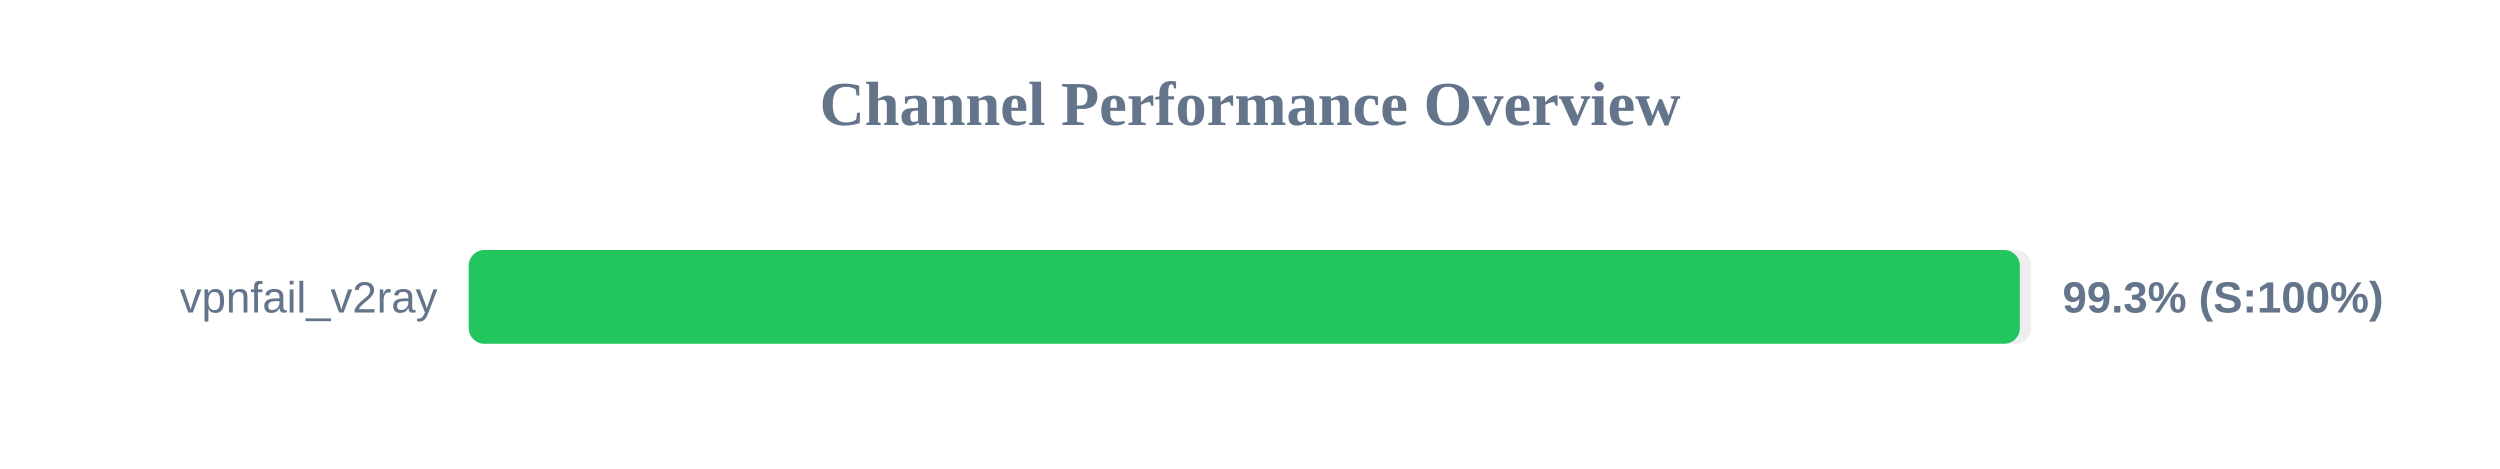
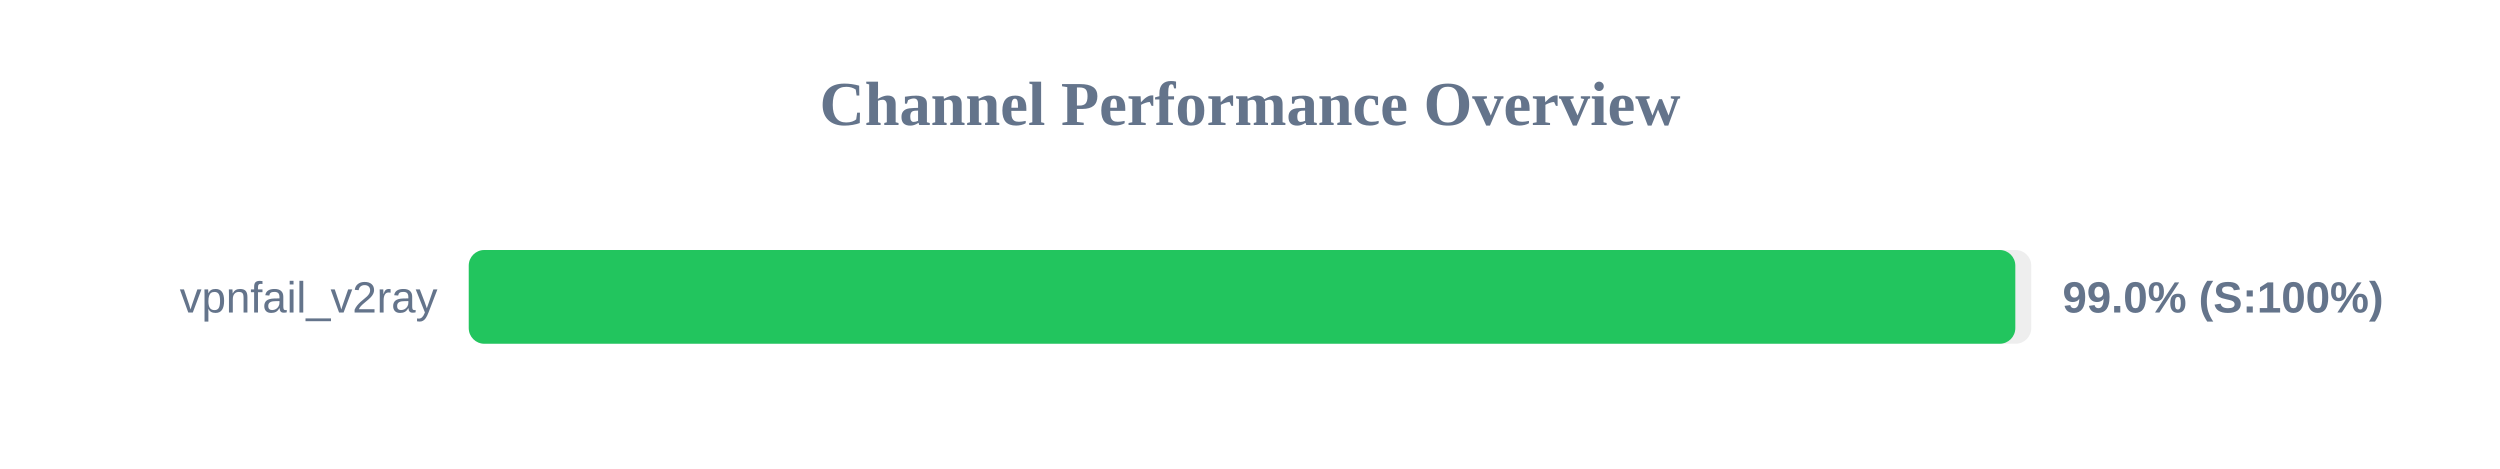
<svg xmlns="http://www.w3.org/2000/svg" width="800" height="150" version="1.1">
  <style>
        .row { font: 14px Arial; fill: #64748b; }
        .score { font: bold 14px Arial; fill: #64748b; }
    </style>
  <text x="400" y="40" text-anchor="middle" font-size="20px" font-weight="bold" fill="#64748b">Channel Performance Overview</text>
  <rect x="150" y="80" width="500" height="30" fill="#eee" rx="5" />
-   <rect x="150" y="80" width="496.35" height="30" fill="#22c55e" rx="5" />
+   <rect x="150" y="80" width="494.9" height="30" fill="#22c55e" rx="5" />
  <text x="140" y="100" text-anchor="end" class="row">vpnfail_v2ray</text>
-   <text x="660" y="100" text-anchor="start" class="score">99.3% (S:100%)</text>
+   <text x="660" y="100" text-anchor="start" class="score">99.0% (S:100%)</text>
</svg>
